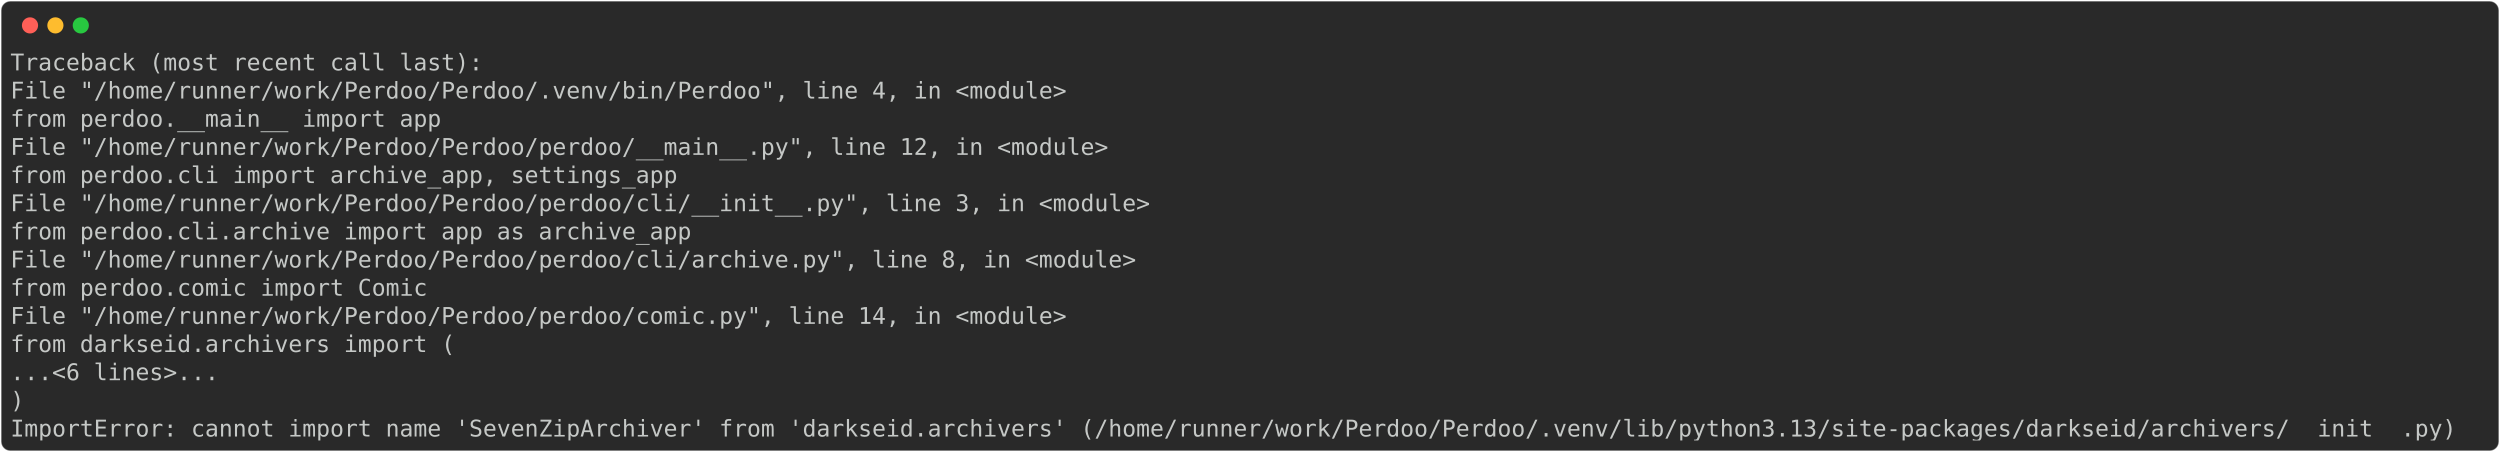
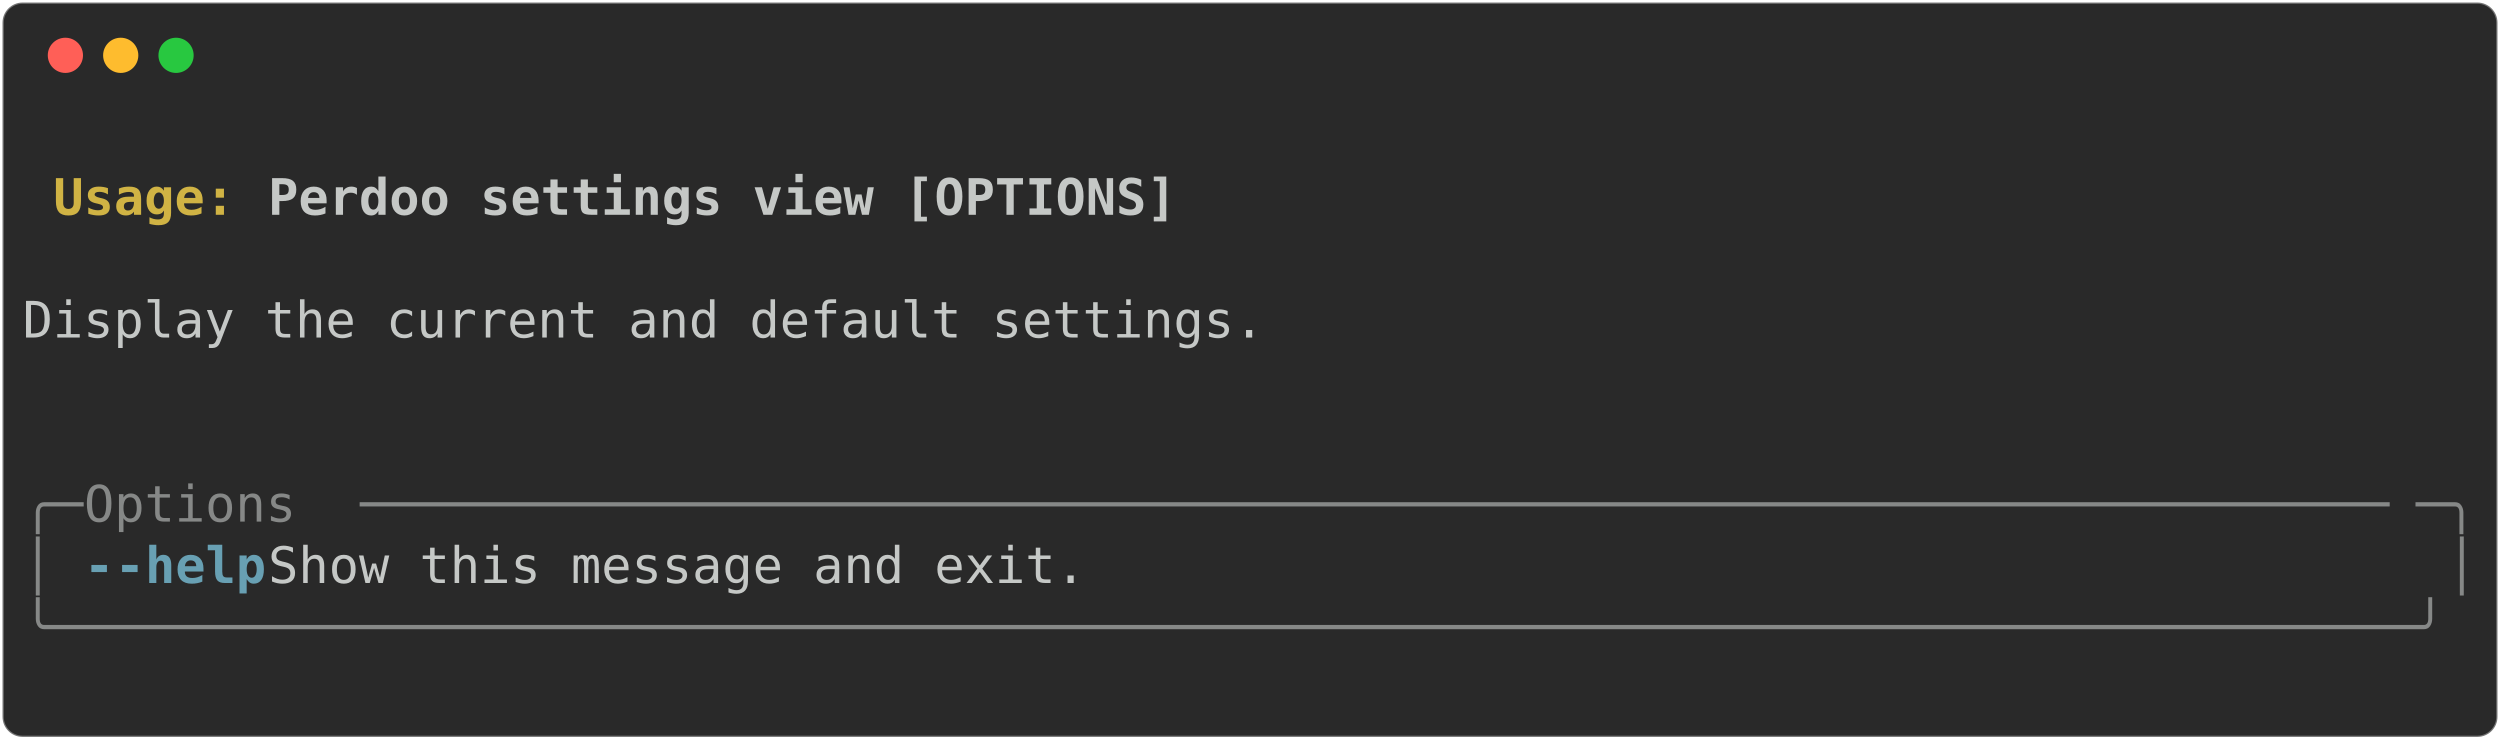
- <svg xmlns="http://www.w3.org/2000/svg" class="rich-terminal" viewBox="0 0 2166 391.6">
+ <svg xmlns="http://www.w3.org/2000/svg" class="rich-terminal" viewBox="0 0 994 294.0">
  <style>

    @font-face {
        font-family: "Fira Code";
        src: local("FiraCode-Regular"),
                url("https://cdnjs.cloudflare.com/ajax/libs/firacode/6.2.0/woff2/FiraCode-Regular.woff2") format("woff2"),
                url("https://cdnjs.cloudflare.com/ajax/libs/firacode/6.2.0/woff/FiraCode-Regular.woff") format("woff");
        font-style: normal;
        font-weight: 400;
    }
    @font-face {
        font-family: "Fira Code";
        src: local("FiraCode-Bold"),
                url("https://cdnjs.cloudflare.com/ajax/libs/firacode/6.2.0/woff2/FiraCode-Bold.woff2") format("woff2"),
                url("https://cdnjs.cloudflare.com/ajax/libs/firacode/6.2.0/woff/FiraCode-Bold.woff") format("woff");
        font-style: bold;
        font-weight: 700;
    }

-     .terminal-884249335-matrix {
+     .terminal-1054646449-matrix {
        font-family: Fira Code, monospace;
        font-size: 20px;
        line-height: 24.4px;
        font-variant-east-asian: full-width;
    }

-     .terminal-884249335-title {
+     .terminal-1054646449-title {
        font-size: 18px;
        font-weight: bold;
        font-family: arial;
    }

-     .terminal-884249335-r1 { fill: #c5c8c6 }
+     .terminal-1054646449-r1 { fill: #c5c8c6;font-weight: bold }
+ .terminal-1054646449-r2 { fill: #c5c8c6 }
+ .terminal-1054646449-r3 { fill: #d0b344;font-weight: bold }
+ .terminal-1054646449-r4 { fill: #868887 }
+ .terminal-1054646449-r5 { fill: #68a0b3;font-weight: bold }
    </style>
  <defs>
-     <clipPath id="terminal-884249335-clip-terminal">
-       <rect x="0" y="0" width="2146.2" height="340.6" />
+     <clipPath id="terminal-1054646449-clip-terminal">
+       <rect x="0" y="0" width="975.0" height="243.0" />
    </clipPath>
-     <clipPath id="terminal-884249335-line-0">
-       <rect x="0" y="1.5" width="2147.2" height="24.65" />
+     <clipPath id="terminal-1054646449-line-0">
+       <rect x="0" y="1.5" width="976" height="24.65" />
    </clipPath>
-     <clipPath id="terminal-884249335-line-1">
-       <rect x="0" y="25.9" width="2147.2" height="24.65" />
+     <clipPath id="terminal-1054646449-line-1">
+       <rect x="0" y="25.9" width="976" height="24.65" />
    </clipPath>
-     <clipPath id="terminal-884249335-line-2">
-       <rect x="0" y="50.3" width="2147.2" height="24.65" />
+     <clipPath id="terminal-1054646449-line-2">
+       <rect x="0" y="50.3" width="976" height="24.65" />
    </clipPath>
-     <clipPath id="terminal-884249335-line-3">
-       <rect x="0" y="74.7" width="2147.2" height="24.65" />
+     <clipPath id="terminal-1054646449-line-3">
+       <rect x="0" y="74.7" width="976" height="24.65" />
    </clipPath>
-     <clipPath id="terminal-884249335-line-4">
-       <rect x="0" y="99.1" width="2147.2" height="24.65" />
+     <clipPath id="terminal-1054646449-line-4">
+       <rect x="0" y="99.1" width="976" height="24.65" />
    </clipPath>
-     <clipPath id="terminal-884249335-line-5">
-       <rect x="0" y="123.5" width="2147.2" height="24.65" />
+     <clipPath id="terminal-1054646449-line-5">
+       <rect x="0" y="123.5" width="976" height="24.65" />
    </clipPath>
-     <clipPath id="terminal-884249335-line-6">
-       <rect x="0" y="147.9" width="2147.2" height="24.65" />
+     <clipPath id="terminal-1054646449-line-6">
+       <rect x="0" y="147.9" width="976" height="24.65" />
    </clipPath>
-     <clipPath id="terminal-884249335-line-7">
-       <rect x="0" y="172.3" width="2147.2" height="24.65" />
+     <clipPath id="terminal-1054646449-line-7">
+       <rect x="0" y="172.3" width="976" height="24.65" />
    </clipPath>
-     <clipPath id="terminal-884249335-line-8">
-       <rect x="0" y="196.7" width="2147.2" height="24.65" />
-     </clipPath>
-     <clipPath id="terminal-884249335-line-9">
-       <rect x="0" y="221.1" width="2147.2" height="24.65" />
-     </clipPath>
-     <clipPath id="terminal-884249335-line-10">
-       <rect x="0" y="245.5" width="2147.2" height="24.65" />
-     </clipPath>
-     <clipPath id="terminal-884249335-line-11">
-       <rect x="0" y="269.9" width="2147.2" height="24.65" />
-     </clipPath>
-     <clipPath id="terminal-884249335-line-12">
-       <rect x="0" y="294.3" width="2147.2" height="24.65" />
+     <clipPath id="terminal-1054646449-line-8">
+       <rect x="0" y="196.7" width="976" height="24.65" />
    </clipPath>
  </defs>
-   <rect fill="#292929" stroke="rgba(255,255,255,0.35)" stroke-width="1" x="1" y="1" width="2164" height="389.6" rx="8" />
+   <rect fill="#292929" stroke="rgba(255,255,255,0.35)" stroke-width="1" x="1" y="1" width="992" height="292" rx="8" />
  <g transform="translate(26,22)">
    <circle cx="0" cy="0" r="7" fill="#ff5f57" />
    <circle cx="22" cy="0" r="7" fill="#febc2e" />
    <circle cx="44" cy="0" r="7" fill="#28c840" />
  </g>
-   <g transform="translate(9, 41)" clip-path="url(#terminal-884249335-clip-terminal)">
-     <g class="terminal-884249335-matrix">
-       <text class="terminal-884249335-r1" x="0" y="20" textLength="414.8" clip-path="url(#terminal-884249335-line-0)">Traceback (most recent call last):</text>
-       <text class="terminal-884249335-r1" x="2147.2" y="20" textLength="12.2" clip-path="url(#terminal-884249335-line-0)">
+   <g transform="translate(9, 41)" clip-path="url(#terminal-1054646449-clip-terminal)">
+     <g class="terminal-1054646449-matrix">
+       <text class="terminal-1054646449-r2" x="976" y="20" textLength="12.2" clip-path="url(#terminal-1054646449-line-0)">
</text>
-       <text class="terminal-884249335-r1" x="0" y="44.4" textLength="951.6" clip-path="url(#terminal-884249335-line-1)">  File "/home/runner/work/Perdoo/Perdoo/.venv/bin/Perdoo", line 4, in &lt;module&gt;</text>
-       <text class="terminal-884249335-r1" x="2147.2" y="44.4" textLength="12.2" clip-path="url(#terminal-884249335-line-1)">
+       <text class="terminal-1054646449-r3" x="12.2" y="44.4" textLength="85.4" clip-path="url(#terminal-1054646449-line-1)">Usage: </text>
+       <text class="terminal-1054646449-r1" x="97.6" y="44.4" textLength="366" clip-path="url(#terminal-1054646449-line-1)">Perdoo settings view [OPTIONS]</text>
+       <text class="terminal-1054646449-r2" x="976" y="44.4" textLength="12.2" clip-path="url(#terminal-1054646449-line-1)">
</text>
-       <text class="terminal-884249335-r1" x="0" y="68.8" textLength="427" clip-path="url(#terminal-884249335-line-2)">    from perdoo.__main__ import app</text>
-       <text class="terminal-884249335-r1" x="2147.2" y="68.8" textLength="12.2" clip-path="url(#terminal-884249335-line-2)">
+       <text class="terminal-1054646449-r2" x="976" y="68.8" textLength="12.2" clip-path="url(#terminal-1054646449-line-2)">
</text>
-       <text class="terminal-884249335-r1" x="0" y="93.2" textLength="988.2" clip-path="url(#terminal-884249335-line-3)">  File "/home/runner/work/Perdoo/Perdoo/perdoo/__main__.py", line 12, in &lt;module&gt;</text>
-       <text class="terminal-884249335-r1" x="2147.2" y="93.2" textLength="12.2" clip-path="url(#terminal-884249335-line-3)">
+       <text class="terminal-1054646449-r2" x="0" y="93.2" textLength="976" clip-path="url(#terminal-1054646449-line-3)"> Display the current and default settings.                                      </text>
+       <text class="terminal-1054646449-r2" x="976" y="93.2" textLength="12.2" clip-path="url(#terminal-1054646449-line-3)">
</text>
-       <text class="terminal-884249335-r1" x="0" y="117.6" textLength="634.4" clip-path="url(#terminal-884249335-line-4)">    from perdoo.cli import archive_app, settings_app</text>
-       <text class="terminal-884249335-r1" x="2147.2" y="117.6" textLength="12.2" clip-path="url(#terminal-884249335-line-4)">
+       <text class="terminal-1054646449-r2" x="976" y="117.6" textLength="12.2" clip-path="url(#terminal-1054646449-line-4)">
</text>
-       <text class="terminal-884249335-r1" x="0" y="142" textLength="1024.8" clip-path="url(#terminal-884249335-line-5)">  File "/home/runner/work/Perdoo/Perdoo/perdoo/cli/__init__.py", line 3, in &lt;module&gt;</text>
-       <text class="terminal-884249335-r1" x="2147.2" y="142" textLength="12.2" clip-path="url(#terminal-884249335-line-5)">
+       <text class="terminal-1054646449-r2" x="976" y="142" textLength="12.2" clip-path="url(#terminal-1054646449-line-5)">
</text>
-       <text class="terminal-884249335-r1" x="0" y="166.4" textLength="646.6" clip-path="url(#terminal-884249335-line-6)">    from perdoo.cli.archive import app as archive_app</text>
-       <text class="terminal-884249335-r1" x="2147.2" y="166.4" textLength="12.2" clip-path="url(#terminal-884249335-line-6)">
+       <text class="terminal-1054646449-r4" x="0" y="166.4" textLength="24.4" clip-path="url(#terminal-1054646449-line-6)">╭─</text>
+       <text class="terminal-1054646449-r4" x="24.4" y="166.4" textLength="109.8" clip-path="url(#terminal-1054646449-line-6)"> Options </text>
+       <text class="terminal-1054646449-r4" x="134.2" y="166.4" textLength="817.4" clip-path="url(#terminal-1054646449-line-6)">───────────────────────────────────────────────────────────────────</text>
+       <text class="terminal-1054646449-r4" x="951.6" y="166.4" textLength="24.4" clip-path="url(#terminal-1054646449-line-6)">─╮</text>
+       <text class="terminal-1054646449-r2" x="976" y="166.4" textLength="12.2" clip-path="url(#terminal-1054646449-line-6)">
</text>
-       <text class="terminal-884249335-r1" x="0" y="190.8" textLength="1012.6" clip-path="url(#terminal-884249335-line-7)">  File "/home/runner/work/Perdoo/Perdoo/perdoo/cli/archive.py", line 8, in &lt;module&gt;</text>
-       <text class="terminal-884249335-r1" x="2147.2" y="190.8" textLength="12.2" clip-path="url(#terminal-884249335-line-7)">
+       <text class="terminal-1054646449-r4" x="0" y="190.8" textLength="12.2" clip-path="url(#terminal-1054646449-line-7)">│</text>
+       <text class="terminal-1054646449-r5" x="24.4" y="190.8" textLength="12.2" clip-path="url(#terminal-1054646449-line-7)">-</text>
+       <text class="terminal-1054646449-r5" x="36.6" y="190.8" textLength="61" clip-path="url(#terminal-1054646449-line-7)">-help</text>
+       <text class="terminal-1054646449-r2" x="97.6" y="190.8" textLength="866.2" clip-path="url(#terminal-1054646449-line-7)">          Show this message and exit.                                  </text>
+       <text class="terminal-1054646449-r4" x="963.8" y="190.8" textLength="12.2" clip-path="url(#terminal-1054646449-line-7)">│</text>
+       <text class="terminal-1054646449-r2" x="976" y="190.8" textLength="12.2" clip-path="url(#terminal-1054646449-line-7)">
</text>
-       <text class="terminal-884249335-r1" x="0" y="215.2" textLength="414.8" clip-path="url(#terminal-884249335-line-8)">    from perdoo.comic import Comic</text>
-       <text class="terminal-884249335-r1" x="2147.2" y="215.2" textLength="12.2" clip-path="url(#terminal-884249335-line-8)">
+       <text class="terminal-1054646449-r4" x="0" y="215.2" textLength="976" clip-path="url(#terminal-1054646449-line-8)">╰──────────────────────────────────────────────────────────────────────────────╯</text>
+       <text class="terminal-1054646449-r2" x="976" y="215.2" textLength="12.2" clip-path="url(#terminal-1054646449-line-8)">
</text>
-       <text class="terminal-884249335-r1" x="0" y="239.6" textLength="951.6" clip-path="url(#terminal-884249335-line-9)">  File "/home/runner/work/Perdoo/Perdoo/perdoo/comic.py", line 14, in &lt;module&gt;</text>
-       <text class="terminal-884249335-r1" x="2147.2" y="239.6" textLength="12.2" clip-path="url(#terminal-884249335-line-9)">
- </text>
-       <text class="terminal-884249335-r1" x="0" y="264" textLength="439.2" clip-path="url(#terminal-884249335-line-10)">    from darkseid.archivers import (</text>
-       <text class="terminal-884249335-r1" x="2147.2" y="264" textLength="12.2" clip-path="url(#terminal-884249335-line-10)">
- </text>
-       <text class="terminal-884249335-r1" x="0" y="288.4" textLength="231.8" clip-path="url(#terminal-884249335-line-11)">    ...&lt;6 lines&gt;...</text>
-       <text class="terminal-884249335-r1" x="2147.2" y="288.4" textLength="12.2" clip-path="url(#terminal-884249335-line-11)">
- </text>
-       <text class="terminal-884249335-r1" x="0" y="312.8" textLength="61" clip-path="url(#terminal-884249335-line-12)">    )</text>
-       <text class="terminal-884249335-r1" x="2147.2" y="312.8" textLength="12.2" clip-path="url(#terminal-884249335-line-12)">
- </text>
-       <text class="terminal-884249335-r1" x="0" y="337.2" textLength="2147.2" clip-path="url(#terminal-884249335-line-13)">ImportError: cannot import name 'SevenZipArchiver' from 'darkseid.archivers' (/home/runner/work/Perdoo/Perdoo/.venv/lib/python3.13/site-packages/darkseid/archivers/__init__.py)</text>
-       <text class="terminal-884249335-r1" x="2147.2" y="337.2" textLength="12.2" clip-path="url(#terminal-884249335-line-13)">
+       <text class="terminal-1054646449-r2" x="976" y="239.6" textLength="12.2" clip-path="url(#terminal-1054646449-line-9)">
</text>
    </g>
  </g>
</svg>
